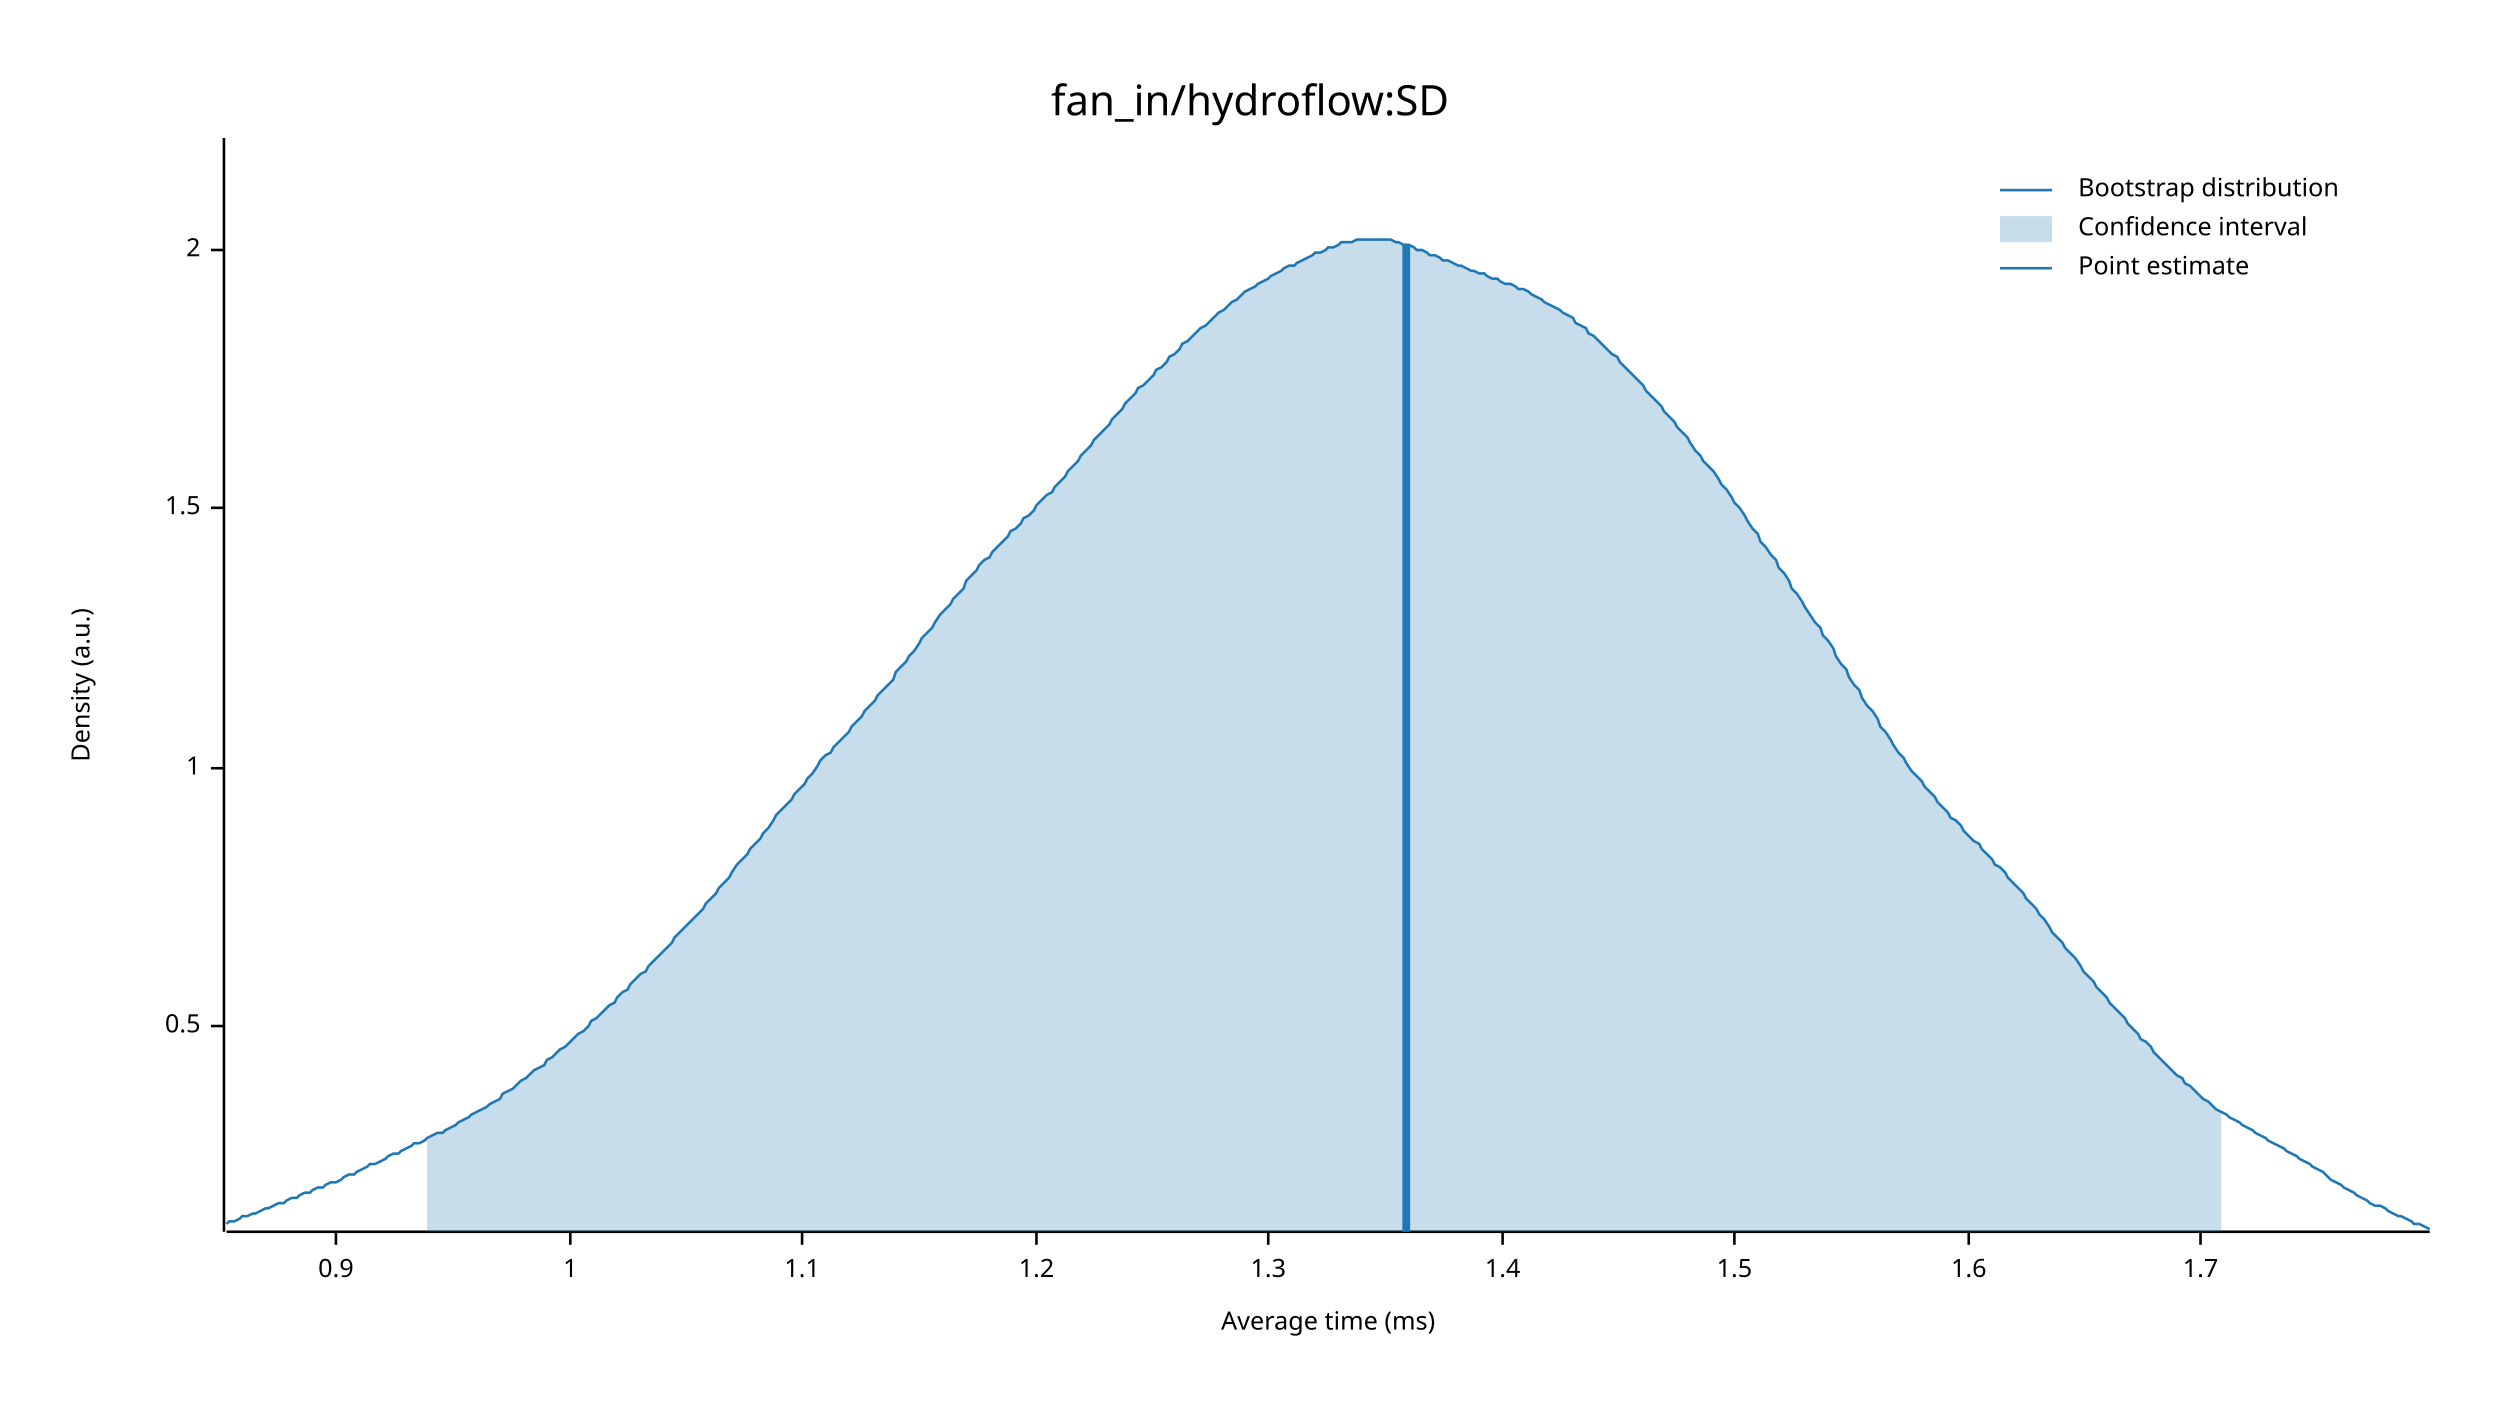
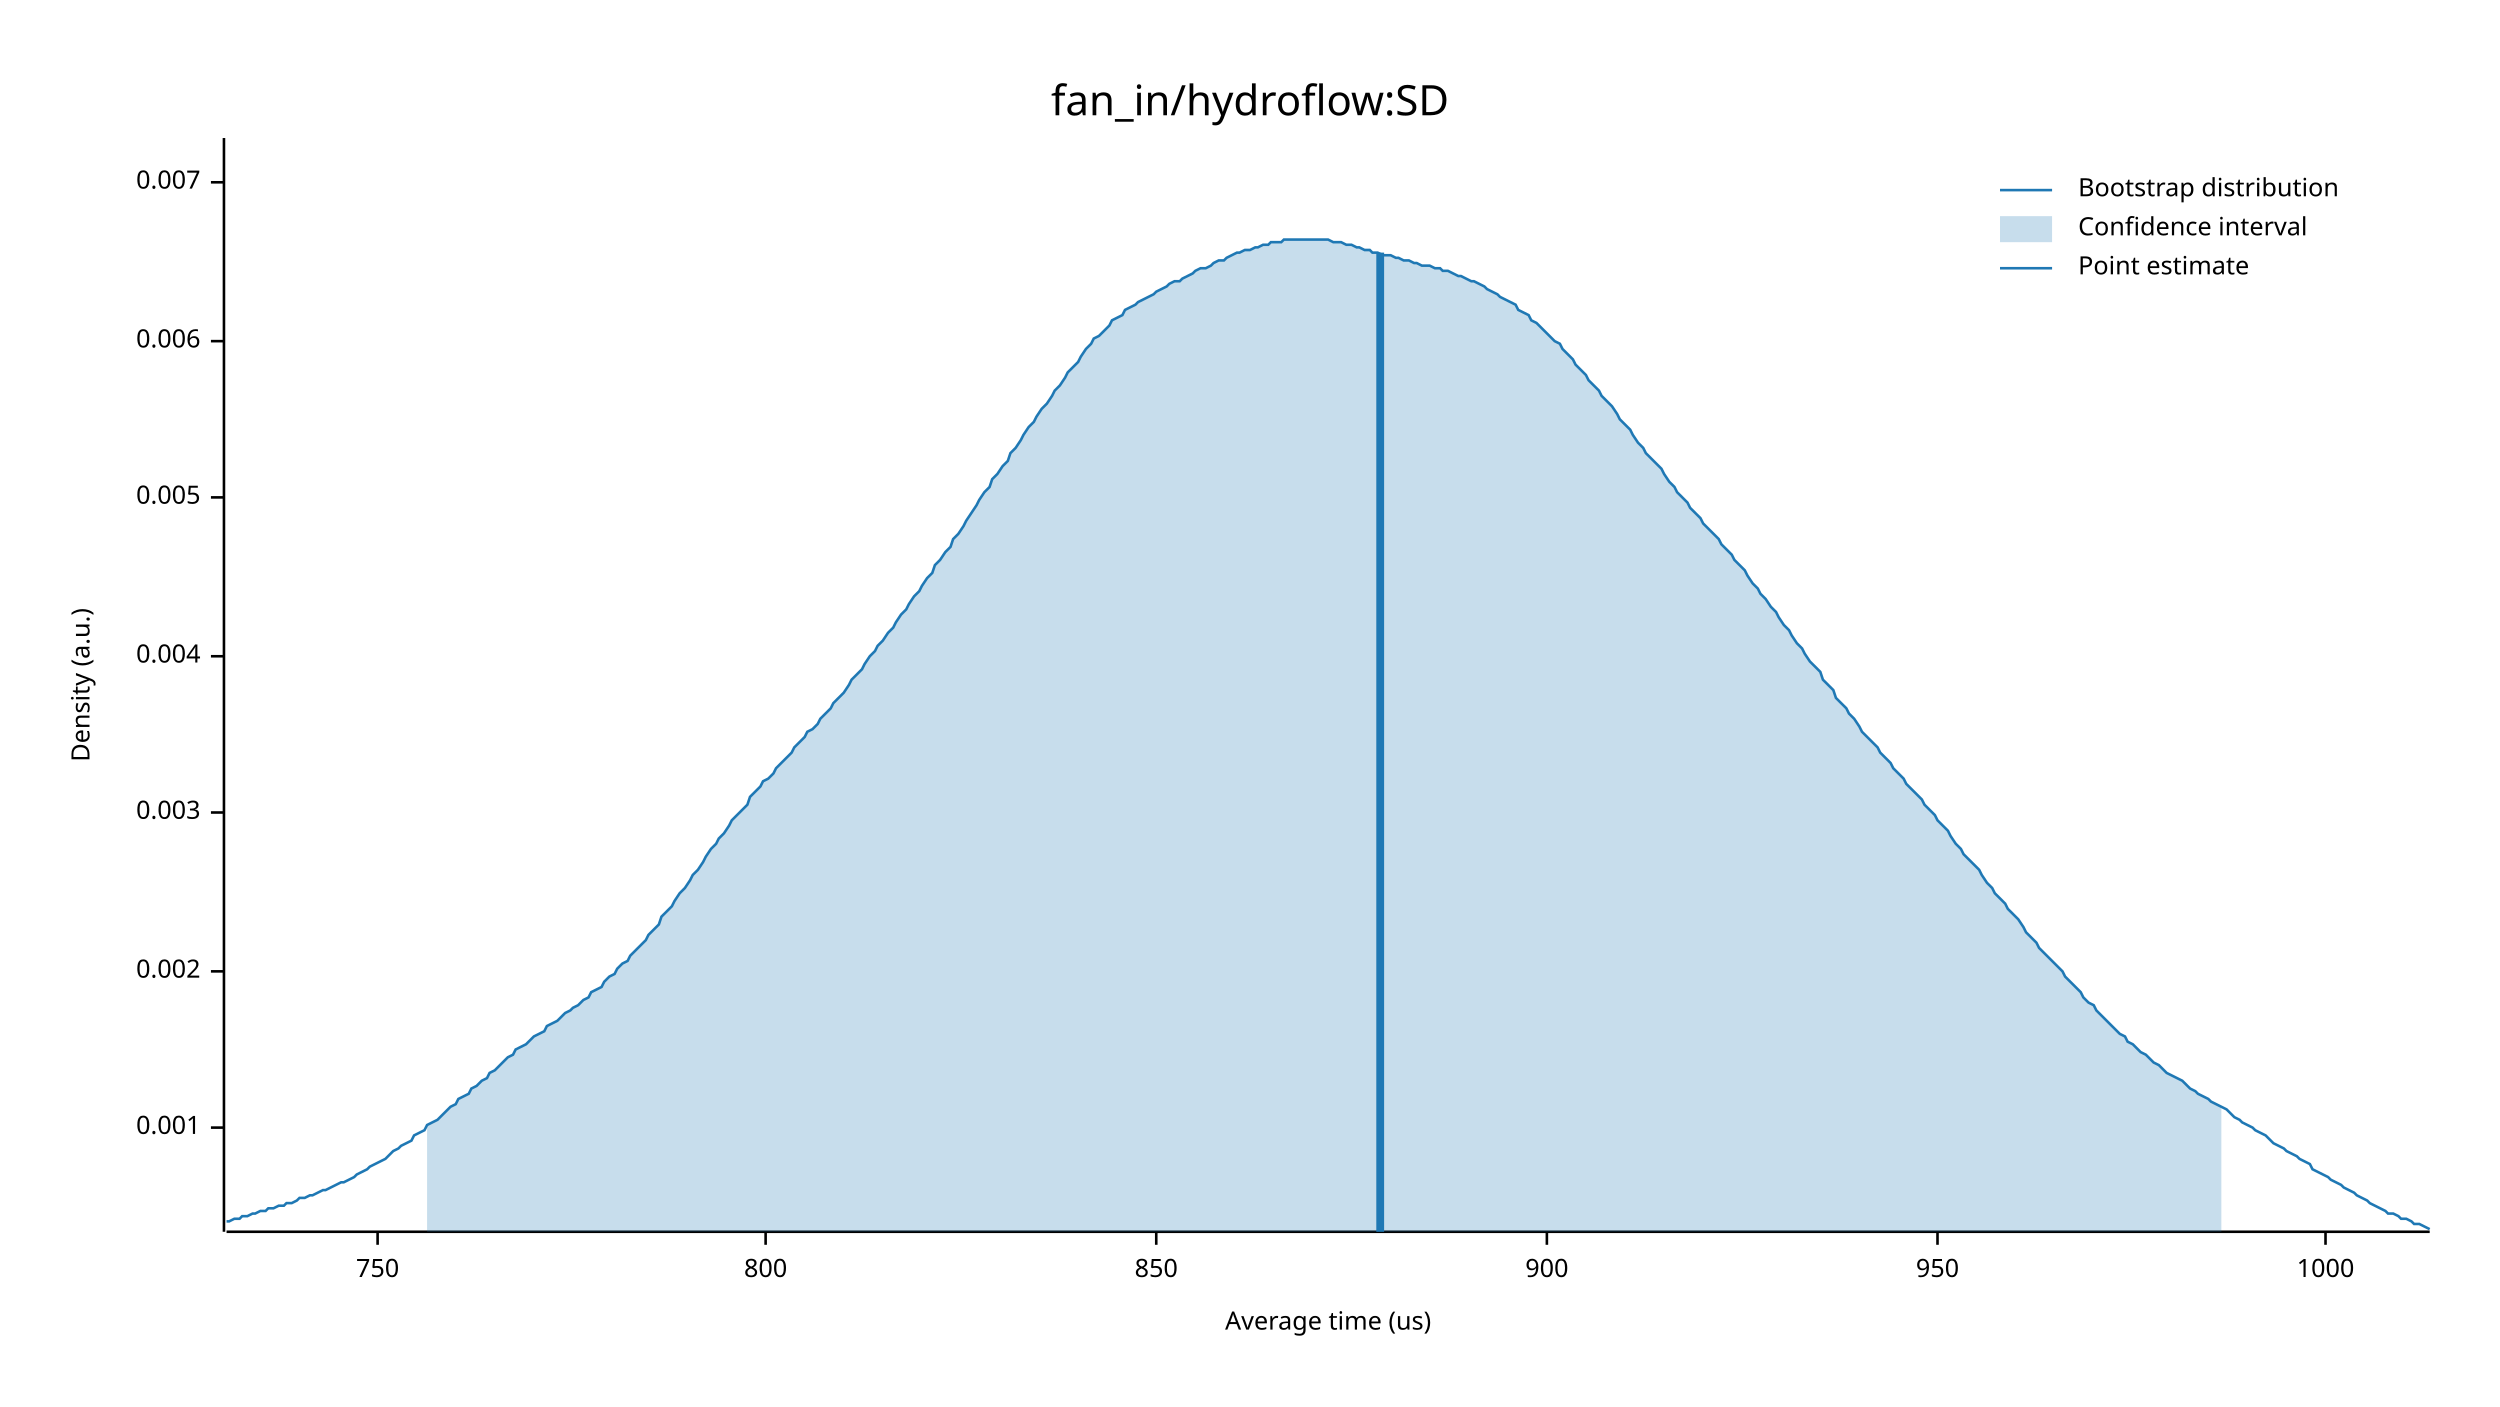
<svg xmlns="http://www.w3.org/2000/svg" width="960" height="540" viewBox="0 0 960 540">
  <text x="480" y="32" dy="0.76em" text-anchor="middle" font-family="sans-serif" font-size="16.129" opacity="1" fill="#000000">
fan_in/hydroflow:SD
</text>
  <text x="27" y="263" dy="0.76em" text-anchor="middle" font-family="sans-serif" font-size="9.677" opacity="1" fill="#000000" transform="rotate(270, 27, 263)">
Density (a.u.)
</text>
  <text x="510" y="513" dy="-0.5ex" text-anchor="middle" font-family="sans-serif" font-size="9.677" opacity="1" fill="#000000">
- Average time (ms)
+ Average time (us)
</text>
  <polyline fill="none" opacity="1" stroke="#000000" stroke-width="1" points="86,53 86,473 " />
-   <text x="77" y="394" dy="0.5ex" text-anchor="end" font-family="sans-serif" font-size="9.677" opacity="1" fill="#000000">
- 0.5
+   <text x="77" y="433" dy="0.5ex" text-anchor="end" font-family="sans-serif" font-size="9.677" opacity="1" fill="#000000">
+ 0.001
</text>
-   <polyline fill="none" opacity="1" stroke="#000000" stroke-width="1" points="81,394 86,394 " />
-   <text x="77" y="295" dy="0.5ex" text-anchor="end" font-family="sans-serif" font-size="9.677" opacity="1" fill="#000000">
- 1
+   <polyline fill="none" opacity="1" stroke="#000000" stroke-width="1" points="81,433 86,433 " />
+   <text x="77" y="373" dy="0.5ex" text-anchor="end" font-family="sans-serif" font-size="9.677" opacity="1" fill="#000000">
+ 0.002
</text>
-   <polyline fill="none" opacity="1" stroke="#000000" stroke-width="1" points="81,295 86,295 " />
-   <text x="77" y="195" dy="0.5ex" text-anchor="end" font-family="sans-serif" font-size="9.677" opacity="1" fill="#000000">
- 1.5
+   <polyline fill="none" opacity="1" stroke="#000000" stroke-width="1" points="81,373 86,373 " />
+   <text x="77" y="312" dy="0.5ex" text-anchor="end" font-family="sans-serif" font-size="9.677" opacity="1" fill="#000000">
+ 0.003
</text>
-   <polyline fill="none" opacity="1" stroke="#000000" stroke-width="1" points="81,195 86,195 " />
-   <text x="77" y="96" dy="0.5ex" text-anchor="end" font-family="sans-serif" font-size="9.677" opacity="1" fill="#000000">
- 2
+   <polyline fill="none" opacity="1" stroke="#000000" stroke-width="1" points="81,312 86,312 " />
+   <text x="77" y="252" dy="0.5ex" text-anchor="end" font-family="sans-serif" font-size="9.677" opacity="1" fill="#000000">
+ 0.004
</text>
-   <polyline fill="none" opacity="1" stroke="#000000" stroke-width="1" points="81,96 86,96 " />
+   <polyline fill="none" opacity="1" stroke="#000000" stroke-width="1" points="81,252 86,252 " />
+   <text x="77" y="191" dy="0.5ex" text-anchor="end" font-family="sans-serif" font-size="9.677" opacity="1" fill="#000000">
+ 0.005
+ </text>
+   <polyline fill="none" opacity="1" stroke="#000000" stroke-width="1" points="81,191 86,191 " />
+   <text x="77" y="131" dy="0.5ex" text-anchor="end" font-family="sans-serif" font-size="9.677" opacity="1" fill="#000000">
+ 0.006
+ </text>
+   <polyline fill="none" opacity="1" stroke="#000000" stroke-width="1" points="81,131 86,131 " />
+   <text x="77" y="70" dy="0.5ex" text-anchor="end" font-family="sans-serif" font-size="9.677" opacity="1" fill="#000000">
+ 0.007
+ </text>
+   <polyline fill="none" opacity="1" stroke="#000000" stroke-width="1" points="81,70 86,70 " />
  <polyline fill="none" opacity="1" stroke="#000000" stroke-width="1" points="87,473 933,473 " />
-   <text x="129" y="483" dy="0.76em" text-anchor="middle" font-family="sans-serif" font-size="9.677" opacity="1" fill="#000000">
- 0.9
+   <text x="145" y="483" dy="0.76em" text-anchor="middle" font-family="sans-serif" font-size="9.677" opacity="1" fill="#000000">
+ 750
</text>
-   <polyline fill="none" opacity="1" stroke="#000000" stroke-width="1" points="129,473 129,478 " />
-   <text x="219" y="483" dy="0.76em" text-anchor="middle" font-family="sans-serif" font-size="9.677" opacity="1" fill="#000000">
- 1
+   <polyline fill="none" opacity="1" stroke="#000000" stroke-width="1" points="145,473 145,478 " />
+   <text x="294" y="483" dy="0.76em" text-anchor="middle" font-family="sans-serif" font-size="9.677" opacity="1" fill="#000000">
+ 800
</text>
-   <polyline fill="none" opacity="1" stroke="#000000" stroke-width="1" points="219,473 219,478 " />
-   <text x="308" y="483" dy="0.76em" text-anchor="middle" font-family="sans-serif" font-size="9.677" opacity="1" fill="#000000">
- 1.1
+   <polyline fill="none" opacity="1" stroke="#000000" stroke-width="1" points="294,473 294,478 " />
+   <text x="444" y="483" dy="0.76em" text-anchor="middle" font-family="sans-serif" font-size="9.677" opacity="1" fill="#000000">
+ 850
</text>
-   <polyline fill="none" opacity="1" stroke="#000000" stroke-width="1" points="308,473 308,478 " />
-   <text x="398" y="483" dy="0.76em" text-anchor="middle" font-family="sans-serif" font-size="9.677" opacity="1" fill="#000000">
- 1.2
+   <polyline fill="none" opacity="1" stroke="#000000" stroke-width="1" points="444,473 444,478 " />
+   <text x="594" y="483" dy="0.76em" text-anchor="middle" font-family="sans-serif" font-size="9.677" opacity="1" fill="#000000">
+ 900
</text>
-   <polyline fill="none" opacity="1" stroke="#000000" stroke-width="1" points="398,473 398,478 " />
-   <text x="487" y="483" dy="0.76em" text-anchor="middle" font-family="sans-serif" font-size="9.677" opacity="1" fill="#000000">
- 1.3
+   <polyline fill="none" opacity="1" stroke="#000000" stroke-width="1" points="594,473 594,478 " />
+   <text x="744" y="483" dy="0.76em" text-anchor="middle" font-family="sans-serif" font-size="9.677" opacity="1" fill="#000000">
+ 950
</text>
-   <polyline fill="none" opacity="1" stroke="#000000" stroke-width="1" points="487,473 487,478 " />
-   <text x="577" y="483" dy="0.76em" text-anchor="middle" font-family="sans-serif" font-size="9.677" opacity="1" fill="#000000">
- 1.4
+   <polyline fill="none" opacity="1" stroke="#000000" stroke-width="1" points="744,473 744,478 " />
+   <text x="893" y="483" dy="0.76em" text-anchor="middle" font-family="sans-serif" font-size="9.677" opacity="1" fill="#000000">
+ 1000
</text>
-   <polyline fill="none" opacity="1" stroke="#000000" stroke-width="1" points="577,473 577,478 " />
-   <text x="666" y="483" dy="0.76em" text-anchor="middle" font-family="sans-serif" font-size="9.677" opacity="1" fill="#000000">
- 1.5
- </text>
-   <polyline fill="none" opacity="1" stroke="#000000" stroke-width="1" points="666,473 666,478 " />
-   <text x="756" y="483" dy="0.76em" text-anchor="middle" font-family="sans-serif" font-size="9.677" opacity="1" fill="#000000">
- 1.6
- </text>
-   <polyline fill="none" opacity="1" stroke="#000000" stroke-width="1" points="756,473 756,478 " />
-   <text x="845" y="483" dy="0.76em" text-anchor="middle" font-family="sans-serif" font-size="9.677" opacity="1" fill="#000000">
- 1.7
- </text>
-   <polyline fill="none" opacity="1" stroke="#000000" stroke-width="1" points="845,473 845,478 " />
-   <polyline fill="none" opacity="1" stroke="#1F78B4" stroke-width="1" points="87,470 88,469 90,469 92,468 93,467 95,467 97,466 98,466 100,465 102,464 103,464 105,463 107,462 109,462 110,461 112,460 114,460 115,459 117,458 119,458 120,457 122,456 124,456 125,455 127,454 129,454 131,453 132,452 134,451 136,451 137,450 139,449 141,448 142,447 144,447 146,446 148,445 149,444 151,443 153,443 154,442 156,441 158,440 159,439 161,439 163,438 164,437 166,436 168,435 170,435 171,434 173,433 175,432 176,431 178,430 180,429 181,428 183,427 185,426 187,425 188,424 190,423 192,422 193,420 195,419 197,418 198,417 200,415 202,414 203,413 205,411 207,410 209,409 210,407 212,406 214,404 215,403 217,402 219,400 220,399 222,397 224,396 226,394 227,392 229,391 231,389 232,388 234,386 236,385 237,383 239,381 241,380 242,378 244,376 246,374 248,373 249,371 251,369 253,367 254,366 256,364 258,362 259,360 261,358 263,356 265,354 266,353 268,351 270,349 271,347 273,345 275,343 276,341 278,339 280,337 281,335 283,332 285,330 287,328 288,326 290,324 292,322 293,320 295,318 297,315 298,313 300,311 302,309 304,307 305,305 307,303 309,301 310,299 312,297 314,294 315,292 317,290 319,289 320,287 322,285 324,283 326,281 327,279 329,277 331,275 332,273 334,271 336,269 337,267 339,265 341,263 343,261 344,258 346,256 348,254 349,252 351,250 353,247 354,245 356,243 358,241 359,239 361,236 363,234 365,232 366,230 368,228 370,226 371,223 373,221 375,219 376,217 378,215 380,214 381,212 383,210 385,208 387,206 388,204 390,203 392,201 393,199 395,198 397,196 398,194 400,192 402,190 404,189 405,187 407,185 409,183 410,181 412,179 414,177 415,175 417,173 419,171 420,169 422,167 424,165 426,163 427,161 429,159 431,157 432,155 434,153 436,151 437,149 439,148 441,146 443,144 444,142 446,141 448,139 449,137 451,136 453,134 454,132 456,131 458,129 459,128 461,126 463,125 465,123 466,122 468,120 470,119 471,118 473,116 475,115 476,114 478,112 480,111 482,110 483,109 485,108 487,107 488,106 490,105 492,104 493,103 495,102 497,102 498,101 500,100 502,99 504,98 505,97 507,97 509,96 510,95 512,95 514,94 515,93 517,93 519,93 521,92 522,92 524,92 526,92 527,92 529,92 531,92 532,92 534,92 536,93 537,93 539,94 541,94 543,95 544,96 546,96 548,97 549,98 551,98 553,99 554,100 556,100 558,101 560,102 561,102 563,103 565,104 566,104 568,105 570,105 571,106 573,107 575,107 576,108 578,109 580,109 582,110 583,111 585,111 587,112 588,113 590,114 592,115 593,116 595,117 597,118 599,119 600,120 602,121 604,122 605,124 607,125 609,126 610,128 612,129 614,131 615,132 617,134 619,136 621,137 622,139 624,141 626,143 627,144 629,146 631,148 632,150 634,152 636,154 638,156 639,158 641,160 643,162 644,164 646,166 648,168 649,170 651,173 653,175 654,177 656,179 658,181 660,184 661,186 663,188 665,191 666,193 668,195 670,198 671,200 673,203 675,205 676,208 678,210 680,213 682,215 683,218 685,220 687,223 688,226 690,228 692,231 693,233 695,236 697,239 699,241 700,244 702,246 704,249 705,252 707,255 709,257 710,260 712,263 714,265 715,268 717,271 719,273 721,276 722,279 724,281 726,284 727,286 729,289 731,291 732,293 734,296 736,298 738,300 739,302 741,304 743,306 744,308 746,310 748,312 749,314 751,315 753,317 754,319 756,321 758,323 760,324 761,326 763,328 765,330 766,332 768,333 770,335 771,337 773,339 775,341 777,343 778,345 780,347 782,349 783,351 785,353 787,356 788,358 790,360 792,362 793,364 795,366 797,368 799,371 800,373 802,375 804,377 805,379 807,381 809,383 810,385 812,387 814,389 816,391 817,393 819,395 821,397 822,399 824,400 826,402 827,404 829,406 831,408 832,409 834,411 836,413 838,414 839,416 841,417 843,419 844,420 846,422 848,423 849,424 851,426 853,427 855,428 856,429 858,430 860,431 861,432 863,433 865,434 866,435 868,436 870,437 871,438 873,439 875,440 877,441 878,442 880,443 882,444 883,445 885,446 887,447 888,448 890,449 892,450 894,452 895,453 897,454 899,455 900,456 902,457 904,458 905,459 907,460 909,461 910,462 912,463 914,463 916,464 917,465 919,466 921,467 922,467 924,468 926,469 927,470 929,470 931,471 933,472 " />
-   <polygon opacity="0.25" fill="#1F78B4" points="164,437 166,436 168,435 170,435 171,434 173,433 175,432 176,431 178,430 180,429 181,428 183,427 185,426 187,425 188,424 190,423 192,422 193,420 195,419 197,418 198,417 200,415 202,414 203,413 205,411 207,410 209,409 210,407 212,406 214,404 215,403 217,402 219,400 220,399 222,397 224,396 226,394 227,392 229,391 231,389 232,388 234,386 236,385 237,383 239,381 241,380 242,378 244,376 246,374 248,373 249,371 251,369 253,367 254,366 256,364 258,362 259,360 261,358 263,356 265,354 266,353 268,351 270,349 271,347 273,345 275,343 276,341 278,339 280,337 281,335 283,332 285,330 287,328 288,326 290,324 292,322 293,320 295,318 297,315 298,313 300,311 302,309 304,307 305,305 307,303 309,301 310,299 312,297 314,294 315,292 317,290 319,289 320,287 322,285 324,283 326,281 327,279 329,277 331,275 332,273 334,271 336,269 337,267 339,265 341,263 343,261 344,258 346,256 348,254 349,252 351,250 353,247 354,245 356,243 358,241 359,239 361,236 363,234 365,232 366,230 368,228 370,226 371,223 373,221 375,219 376,217 378,215 380,214 381,212 383,210 385,208 387,206 388,204 390,203 392,201 393,199 395,198 397,196 398,194 400,192 402,190 404,189 405,187 407,185 409,183 410,181 412,179 414,177 415,175 417,173 419,171 420,169 422,167 424,165 426,163 427,161 429,159 431,157 432,155 434,153 436,151 437,149 439,148 441,146 443,144 444,142 446,141 448,139 449,137 451,136 453,134 454,132 456,131 458,129 459,128 461,126 463,125 465,123 466,122 468,120 470,119 471,118 473,116 475,115 476,114 478,112 480,111 482,110 483,109 485,108 487,107 488,106 490,105 492,104 493,103 495,102 497,102 498,101 500,100 502,99 504,98 505,97 507,97 509,96 510,95 512,95 514,94 515,93 517,93 519,93 521,92 522,92 524,92 526,92 527,92 529,92 531,92 532,92 534,92 536,93 537,93 539,94 541,94 543,95 544,96 546,96 548,97 549,98 551,98 553,99 554,100 556,100 558,101 560,102 561,102 563,103 565,104 566,104 568,105 570,105 571,106 573,107 575,107 576,108 578,109 580,109 582,110 583,111 585,111 587,112 588,113 590,114 592,115 593,116 595,117 597,118 599,119 600,120 602,121 604,122 605,124 607,125 609,126 610,128 612,129 614,131 615,132 617,134 619,136 621,137 622,139 624,141 626,143 627,144 629,146 631,148 632,150 634,152 636,154 638,156 639,158 641,160 643,162 644,164 646,166 648,168 649,170 651,173 653,175 654,177 656,179 658,181 660,184 661,186 663,188 665,191 666,193 668,195 670,198 671,200 673,203 675,205 676,208 678,210 680,213 682,215 683,218 685,220 687,223 688,226 690,228 692,231 693,233 695,236 697,239 699,241 700,244 702,246 704,249 705,252 707,255 709,257 710,260 712,263 714,265 715,268 717,271 719,273 721,276 722,279 724,281 726,284 727,286 729,289 731,291 732,293 734,296 736,298 738,300 739,302 741,304 743,306 744,308 746,310 748,312 749,314 751,315 753,317 754,319 756,321 758,323 760,324 761,326 763,328 765,330 766,332 768,333 770,335 771,337 773,339 775,341 777,343 778,345 780,347 782,349 783,351 785,353 787,356 788,358 790,360 792,362 793,364 795,366 797,368 799,371 800,373 802,375 804,377 805,379 807,381 809,383 810,385 812,387 814,389 816,391 817,393 819,395 821,397 822,399 824,400 826,402 827,404 829,406 831,408 832,409 834,411 836,413 838,414 839,416 841,417 843,419 844,420 846,422 848,423 849,424 851,426 853,427 853,473 164,473 " />
-   <polyline fill="none" opacity="1" stroke="#1F78B4" stroke-width="3" points="540,473 540,94 " />
+   <polyline fill="none" opacity="1" stroke="#000000" stroke-width="1" points="893,473 893,478 " />
+   <polyline fill="none" opacity="1" stroke="#1F78B4" stroke-width="1" points="87,469 88,469 90,468 92,468 93,467 95,467 97,466 98,466 100,465 102,465 103,464 105,464 107,463 109,463 110,462 112,462 114,461 115,460 117,460 119,459 120,459 122,458 124,457 125,457 127,456 129,455 131,454 132,454 134,453 136,452 137,451 139,450 141,449 142,448 144,447 146,446 148,445 149,444 151,442 153,441 154,440 156,439 158,438 159,436 161,435 163,434 164,432 166,431 168,430 170,428 171,427 173,425 175,424 176,422 178,421 180,420 181,418 183,417 185,415 187,414 188,412 190,411 192,409 193,408 195,406 197,405 198,403 200,402 202,401 203,400 205,398 207,397 209,396 210,394 212,393 214,392 215,391 217,389 219,388 220,387 222,386 224,384 226,383 227,381 229,380 231,379 232,377 234,375 236,374 237,372 239,370 241,369 242,367 244,365 246,363 248,361 249,359 251,357 253,355 254,352 256,350 258,348 259,346 261,343 263,341 265,338 266,336 268,334 270,331 271,329 273,326 275,324 276,322 278,320 280,317 281,315 283,313 285,311 287,309 288,306 290,304 292,302 293,300 295,299 297,297 298,295 300,293 302,291 304,289 305,287 307,285 309,283 310,281 312,280 314,278 315,276 317,274 319,272 320,270 322,268 324,266 326,263 327,261 329,259 331,257 332,255 334,252 336,250 337,248 339,246 341,243 343,241 344,239 346,236 348,234 349,232 351,229 353,227 354,225 356,222 358,220 359,217 361,215 363,212 365,210 366,207 368,205 370,202 371,200 373,197 375,194 376,192 378,189 380,187 381,184 383,182 385,179 387,177 388,174 390,172 392,169 393,167 395,164 397,162 398,160 400,157 402,155 404,152 405,150 407,148 409,145 410,143 412,141 414,139 415,137 417,134 419,132 420,130 422,129 424,127 426,125 427,123 429,122 431,121 432,119 434,118 436,117 437,116 439,115 441,114 443,113 444,112 446,111 448,110 449,109 451,108 453,108 454,107 456,106 458,105 459,104 461,103 463,103 465,102 466,101 468,100 470,100 471,99 473,98 475,97 476,97 478,96 480,96 482,95 483,95 485,94 487,94 488,93 490,93 492,93 493,92 495,92 497,92 498,92 500,92 502,92 504,92 505,92 507,92 509,92 510,92 512,93 514,93 515,93 517,94 519,94 521,95 522,95 524,96 526,96 527,97 529,97 531,98 532,98 534,98 536,99 537,99 539,100 541,100 543,101 544,101 546,102 548,102 549,102 551,103 553,103 554,104 556,104 558,105 560,106 561,106 563,107 565,108 566,108 568,109 570,110 571,111 573,112 575,113 576,114 578,115 580,116 582,117 583,119 585,120 587,121 588,123 590,124 592,126 593,127 595,129 597,131 599,132 600,134 602,136 604,138 605,140 607,142 609,144 610,146 612,148 614,150 615,152 617,154 619,156 621,159 622,161 624,163 626,165 627,167 629,170 631,172 632,174 634,176 636,178 638,180 639,182 641,185 643,187 644,189 646,191 648,193 649,195 651,197 653,199 654,201 656,203 658,205 660,207 661,209 663,211 665,213 666,215 668,217 670,219 671,221 673,224 675,226 676,228 678,230 680,233 682,235 683,237 685,240 687,242 688,244 690,247 692,249 693,251 695,254 697,256 699,258 700,261 702,263 704,265 705,268 707,270 709,272 710,274 712,276 714,279 715,281 717,283 719,285 721,287 722,289 724,291 726,293 727,295 729,297 731,299 732,301 734,303 736,305 738,307 739,309 741,311 743,313 744,315 746,317 748,319 749,321 751,324 753,326 754,328 756,330 758,332 760,334 761,336 763,339 765,341 766,343 768,345 770,347 771,349 773,351 775,353 777,356 778,358 780,360 782,362 783,364 785,366 787,368 788,369 790,371 792,373 793,375 795,377 797,379 799,381 800,383 802,385 804,386 805,388 807,390 809,392 810,393 812,395 814,397 816,398 817,400 819,401 821,403 822,404 824,405 826,407 827,408 829,409 831,411 832,412 834,413 836,414 838,415 839,416 841,418 843,419 844,420 846,421 848,422 849,423 851,424 853,425 855,426 856,427 858,429 860,430 861,431 863,432 865,433 866,434 868,435 870,436 871,437 873,439 875,440 877,441 878,442 880,443 882,444 883,445 885,446 887,447 888,449 890,450 892,451 894,452 895,453 897,454 899,455 900,456 902,457 904,458 905,459 907,460 909,461 910,462 912,463 914,464 916,465 917,466 919,466 921,467 922,468 924,468 926,469 927,470 929,470 931,471 933,472 " />
+   <polygon opacity="0.25" fill="#1F78B4" points="164,432 166,431 168,430 170,428 171,427 173,425 175,424 176,422 178,421 180,420 181,418 183,417 185,415 187,414 188,412 190,411 192,409 193,408 195,406 197,405 198,403 200,402 202,401 203,400 205,398 207,397 209,396 210,394 212,393 214,392 215,391 217,389 219,388 220,387 222,386 224,384 226,383 227,381 229,380 231,379 232,377 234,375 236,374 237,372 239,370 241,369 242,367 244,365 246,363 248,361 249,359 251,357 253,355 254,352 256,350 258,348 259,346 261,343 263,341 265,338 266,336 268,334 270,331 271,329 273,326 275,324 276,322 278,320 280,317 281,315 283,313 285,311 287,309 288,306 290,304 292,302 293,300 295,299 297,297 298,295 300,293 302,291 304,289 305,287 307,285 309,283 310,281 312,280 314,278 315,276 317,274 319,272 320,270 322,268 324,266 326,263 327,261 329,259 331,257 332,255 334,252 336,250 337,248 339,246 341,243 343,241 344,239 346,236 348,234 349,232 351,229 353,227 354,225 356,222 358,220 359,217 361,215 363,212 365,210 366,207 368,205 370,202 371,200 373,197 375,194 376,192 378,189 380,187 381,184 383,182 385,179 387,177 388,174 390,172 392,169 393,167 395,164 397,162 398,160 400,157 402,155 404,152 405,150 407,148 409,145 410,143 412,141 414,139 415,137 417,134 419,132 420,130 422,129 424,127 426,125 427,123 429,122 431,121 432,119 434,118 436,117 437,116 439,115 441,114 443,113 444,112 446,111 448,110 449,109 451,108 453,108 454,107 456,106 458,105 459,104 461,103 463,103 465,102 466,101 468,100 470,100 471,99 473,98 475,97 476,97 478,96 480,96 482,95 483,95 485,94 487,94 488,93 490,93 492,93 493,92 495,92 497,92 498,92 500,92 502,92 504,92 505,92 507,92 509,92 510,92 512,93 514,93 515,93 517,94 519,94 521,95 522,95 524,96 526,96 527,97 529,97 531,98 532,98 534,98 536,99 537,99 539,100 541,100 543,101 544,101 546,102 548,102 549,102 551,103 553,103 554,104 556,104 558,105 560,106 561,106 563,107 565,108 566,108 568,109 570,110 571,111 573,112 575,113 576,114 578,115 580,116 582,117 583,119 585,120 587,121 588,123 590,124 592,126 593,127 595,129 597,131 599,132 600,134 602,136 604,138 605,140 607,142 609,144 610,146 612,148 614,150 615,152 617,154 619,156 621,159 622,161 624,163 626,165 627,167 629,170 631,172 632,174 634,176 636,178 638,180 639,182 641,185 643,187 644,189 646,191 648,193 649,195 651,197 653,199 654,201 656,203 658,205 660,207 661,209 663,211 665,213 666,215 668,217 670,219 671,221 673,224 675,226 676,228 678,230 680,233 682,235 683,237 685,240 687,242 688,244 690,247 692,249 693,251 695,254 697,256 699,258 700,261 702,263 704,265 705,268 707,270 709,272 710,274 712,276 714,279 715,281 717,283 719,285 721,287 722,289 724,291 726,293 727,295 729,297 731,299 732,301 734,303 736,305 738,307 739,309 741,311 743,313 744,315 746,317 748,319 749,321 751,324 753,326 754,328 756,330 758,332 760,334 761,336 763,339 765,341 766,343 768,345 770,347 771,349 773,351 775,353 777,356 778,358 780,360 782,362 783,364 785,366 787,368 788,369 790,371 792,373 793,375 795,377 797,379 799,381 800,383 802,385 804,386 805,388 807,390 809,392 810,393 812,395 814,397 816,398 817,400 819,401 821,403 822,404 824,405 826,407 827,408 829,409 831,411 832,412 834,413 836,414 838,415 839,416 841,418 843,419 844,420 846,421 848,422 849,423 851,424 853,425 853,473 164,473 " />
+   <polyline fill="none" opacity="1" stroke="#1F78B4" stroke-width="3" points="530,473 530,97 " />
  <text x="798" y="68" dy="0.76em" text-anchor="start" font-family="sans-serif" font-size="9.677" opacity="1" fill="#000000">
Bootstrap distribution
</text>
  <text x="798" y="83" dy="0.76em" text-anchor="start" font-family="sans-serif" font-size="9.677" opacity="1" fill="#000000">
Confidence interval
</text>
  <text x="798" y="98" dy="0.76em" text-anchor="start" font-family="sans-serif" font-size="9.677" opacity="1" fill="#000000">
Point estimate
</text>
  <polyline fill="none" opacity="1" stroke="#1F78B4" stroke-width="1" points="768,73 788,73 " />
  <rect x="768" y="83" width="20" height="10" opacity="0.25" fill="#1F78B4" stroke="none" />
  <polyline fill="none" opacity="1" stroke="#1F78B4" stroke-width="1" points="768,103 788,103 " />
</svg>
